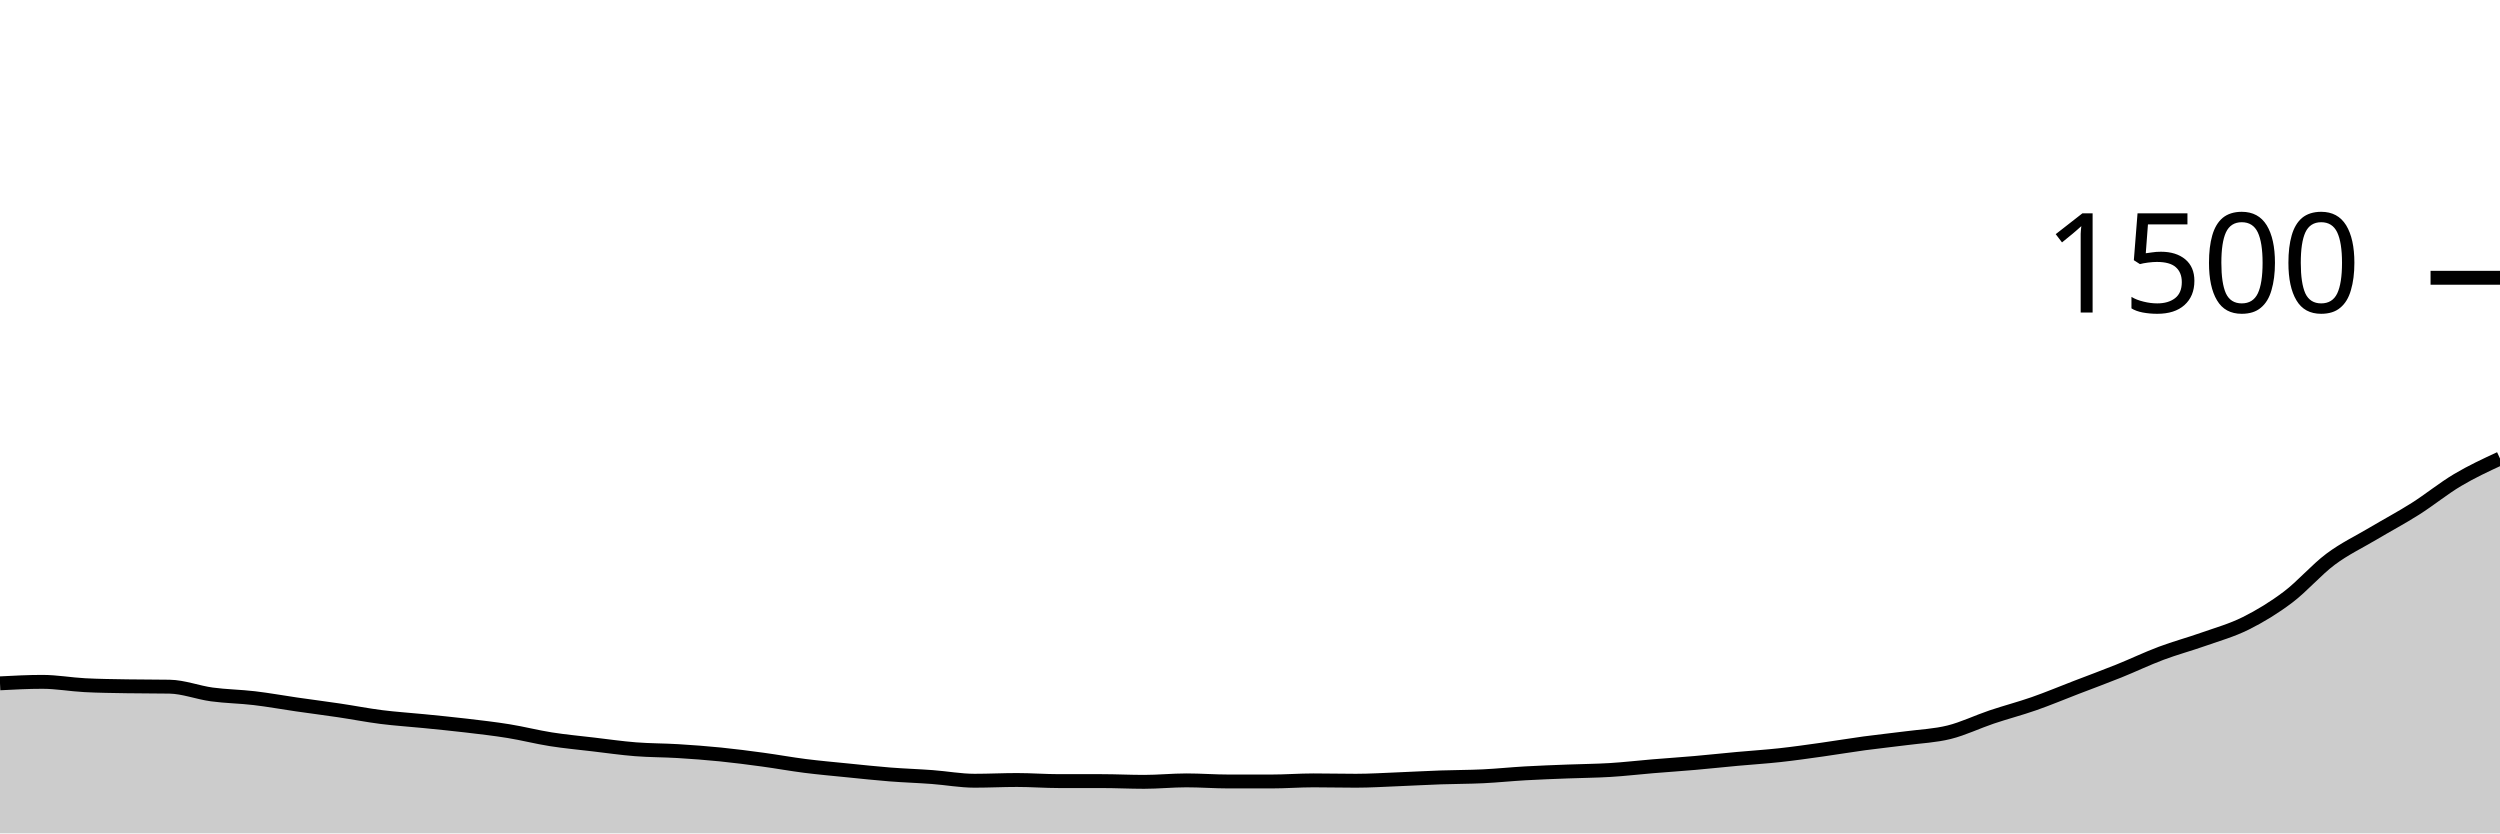
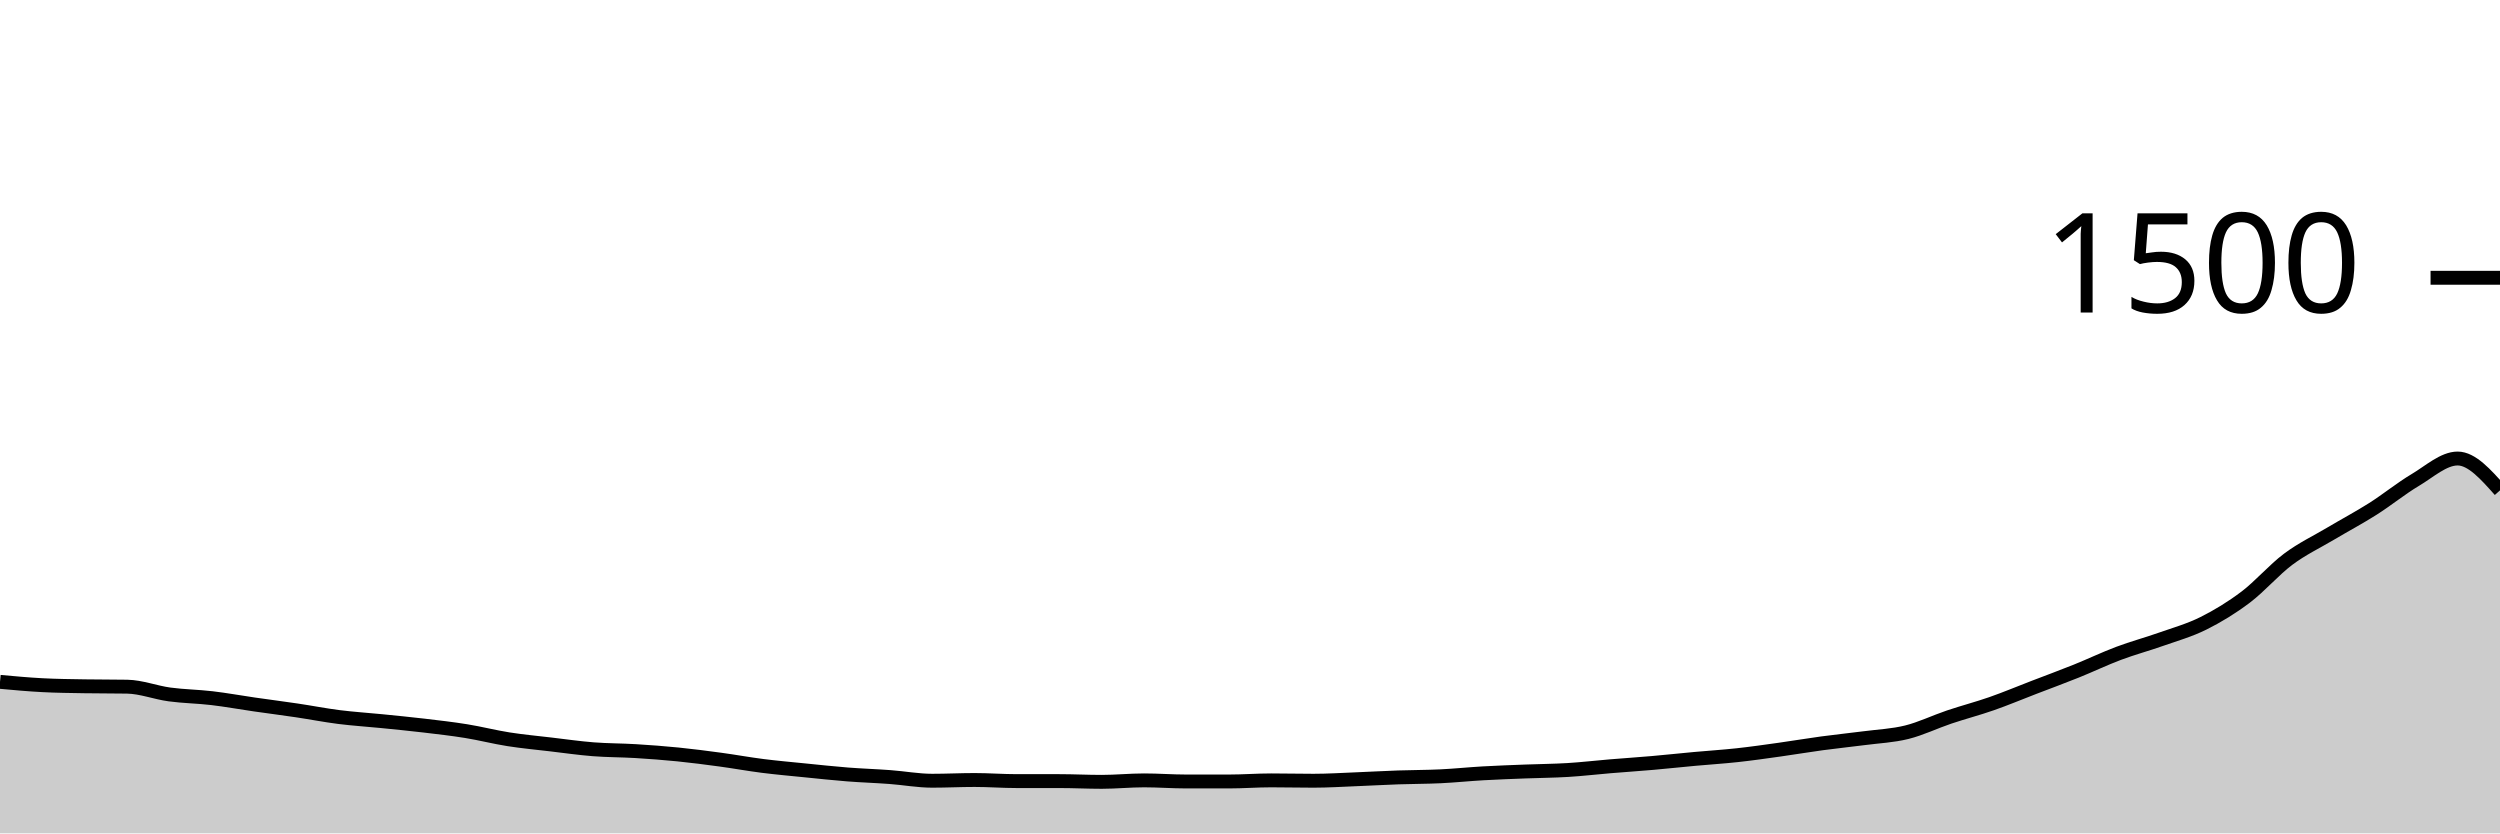
<svg xmlns="http://www.w3.org/2000/svg" viewBox="0 0 180 60">
  <g transform="translate(0,20)">
-     <path class="area" fill="rgba(0, 0, 0, 0.2)" d="M0,29.2C1.017,29.147,2.034,29.093,3.051,29.093C4.068,29.093,5.085,29.28,6.102,29.333C7.119,29.387,8.136,29.396,9.153,29.413C10.169,29.431,11.186,29.422,12.203,29.44C13.22,29.458,14.237,29.862,15.254,30C16.271,30.138,17.288,30.147,18.305,30.267C19.322,30.387,20.339,30.573,21.356,30.72C22.373,30.867,23.39,30.996,24.407,31.147C25.424,31.298,26.441,31.498,27.458,31.627C28.475,31.756,29.492,31.818,30.508,31.92C31.525,32.022,32.542,32.12,33.559,32.24C34.576,32.36,35.593,32.476,36.61,32.64C37.627,32.804,38.644,33.067,39.661,33.227C40.678,33.387,41.695,33.48,42.712,33.6C43.729,33.72,44.746,33.867,45.763,33.947C46.78,34.027,47.797,34.018,48.814,34.08C49.831,34.142,50.847,34.218,51.864,34.32C52.881,34.422,53.898,34.556,54.915,34.693C55.932,34.831,56.949,35.018,57.966,35.147C58.983,35.276,60,35.364,61.017,35.467C62.034,35.569,63.051,35.68,64.068,35.76C65.085,35.84,66.102,35.871,67.119,35.947C68.136,36.022,69.153,36.213,70.169,36.213C71.186,36.213,72.203,36.16,73.22,36.16C74.237,36.16,75.254,36.24,76.271,36.24C77.288,36.24,78.305,36.24,79.322,36.24C80.339,36.24,81.356,36.293,82.373,36.293C83.39,36.293,84.407,36.187,85.424,36.187C86.441,36.187,87.458,36.267,88.475,36.267C89.492,36.267,90.508,36.267,91.525,36.267C92.542,36.267,93.559,36.187,94.576,36.187C95.593,36.187,96.61,36.213,97.627,36.213C98.644,36.213,99.661,36.147,100.678,36.107C101.695,36.067,102.712,36.009,103.729,35.973C104.746,35.938,105.763,35.942,106.78,35.893C107.797,35.844,108.814,35.738,109.831,35.68C110.847,35.622,111.864,35.587,112.881,35.547C113.898,35.507,114.915,35.502,115.932,35.44C116.949,35.378,117.966,35.258,118.983,35.173C120,35.089,121.017,35.022,122.034,34.933C123.051,34.844,124.068,34.733,125.085,34.64C126.102,34.547,127.119,34.484,128.136,34.373C129.153,34.262,130.169,34.116,131.186,33.973C132.203,33.831,133.22,33.658,134.237,33.52C135.254,33.382,136.271,33.28,137.288,33.147C138.305,33.013,139.322,32.973,140.339,32.72C141.356,32.467,142.373,31.969,143.39,31.627C144.407,31.284,145.424,31.022,146.441,30.667C147.458,30.311,148.475,29.884,149.492,29.493C150.508,29.102,151.525,28.729,152.542,28.32C153.559,27.911,154.576,27.422,155.593,27.04C156.61,26.658,157.627,26.387,158.644,26.027C159.661,25.667,160.678,25.387,161.695,24.88C162.712,24.373,163.729,23.756,164.746,22.987C165.763,22.218,166.78,21.027,167.797,20.267C168.814,19.507,169.831,19.031,170.847,18.427C171.864,17.822,172.881,17.284,173.898,16.64C174.915,15.996,175.932,15.164,176.949,14.56C177.966,13.956,178.983,13.484,180,13.013L180,40C178.983,40,177.966,40,176.949,40C175.932,40,174.915,40,173.898,40C172.881,40,171.864,40,170.847,40C169.831,40,168.814,40,167.797,40C166.78,40,165.763,40,164.746,40C163.729,40,162.712,40,161.695,40C160.678,40,159.661,40,158.644,40C157.627,40,156.61,40,155.593,40C154.576,40,153.559,40,152.542,40C151.525,40,150.508,40,149.492,40C148.475,40,147.458,40,146.441,40C145.424,40,144.407,40,143.39,40C142.373,40,141.356,40,140.339,40C139.322,40,138.305,40,137.288,40C136.271,40,135.254,40,134.237,40C133.22,40,132.203,40,131.186,40C130.169,40,129.153,40,128.136,40C127.119,40,126.102,40,125.085,40C124.068,40,123.051,40,122.034,40C121.017,40,120,40,118.983,40C117.966,40,116.949,40,115.932,40C114.915,40,113.898,40,112.881,40C111.864,40,110.847,40,109.831,40C108.814,40,107.797,40,106.78,40C105.763,40,104.746,40,103.729,40C102.712,40,101.695,40,100.678,40C99.661,40,98.644,40,97.627,40C96.61,40,95.593,40,94.576,40C93.559,40,92.542,40,91.525,40C90.508,40,89.492,40,88.475,40C87.458,40,86.441,40,85.424,40C84.407,40,83.39,40,82.373,40C81.356,40,80.339,40,79.322,40C78.305,40,77.288,40,76.271,40C75.254,40,74.237,40,73.22,40C72.203,40,71.186,40,70.169,40C69.153,40,68.136,40,67.119,40C66.102,40,65.085,40,64.068,40C63.051,40,62.034,40,61.017,40C60,40,58.983,40,57.966,40C56.949,40,55.932,40,54.915,40C53.898,40,52.881,40,51.864,40C50.847,40,49.831,40,48.814,40C47.797,40,46.78,40,45.763,40C44.746,40,43.729,40,42.712,40C41.695,40,40.678,40,39.661,40C38.644,40,37.627,40,36.61,40C35.593,40,34.576,40,33.559,40C32.542,40,31.525,40,30.508,40C29.492,40,28.475,40,27.458,40C26.441,40,25.424,40,24.407,40C23.39,40,22.373,40,21.356,40C20.339,40,19.322,40,18.305,40C17.288,40,16.271,40,15.254,40C14.237,40,13.22,40,12.203,40C11.186,40,10.169,40,9.153,40C8.136,40,7.119,40,6.102,40C5.085,40,4.068,40,3.051,40C2.034,40,1.017,40,0,40Z" />
-     <path class="line" stroke="black" fill="none" d="M0,29.2C1.017,29.147,2.034,29.093,3.051,29.093C4.068,29.093,5.085,29.28,6.102,29.333C7.119,29.387,8.136,29.396,9.153,29.413C10.169,29.431,11.186,29.422,12.203,29.44C13.22,29.458,14.237,29.862,15.254,30C16.271,30.138,17.288,30.147,18.305,30.267C19.322,30.387,20.339,30.573,21.356,30.72C22.373,30.867,23.39,30.996,24.407,31.147C25.424,31.298,26.441,31.498,27.458,31.627C28.475,31.756,29.492,31.818,30.508,31.92C31.525,32.022,32.542,32.12,33.559,32.24C34.576,32.36,35.593,32.476,36.61,32.64C37.627,32.804,38.644,33.067,39.661,33.227C40.678,33.387,41.695,33.48,42.712,33.6C43.729,33.72,44.746,33.867,45.763,33.947C46.78,34.027,47.797,34.018,48.814,34.08C49.831,34.142,50.847,34.218,51.864,34.32C52.881,34.422,53.898,34.556,54.915,34.693C55.932,34.831,56.949,35.018,57.966,35.147C58.983,35.276,60,35.364,61.017,35.467C62.034,35.569,63.051,35.68,64.068,35.76C65.085,35.84,66.102,35.871,67.119,35.947C68.136,36.022,69.153,36.213,70.169,36.213C71.186,36.213,72.203,36.16,73.22,36.16C74.237,36.16,75.254,36.24,76.271,36.24C77.288,36.24,78.305,36.24,79.322,36.24C80.339,36.24,81.356,36.293,82.373,36.293C83.39,36.293,84.407,36.187,85.424,36.187C86.441,36.187,87.458,36.267,88.475,36.267C89.492,36.267,90.508,36.267,91.525,36.267C92.542,36.267,93.559,36.187,94.576,36.187C95.593,36.187,96.61,36.213,97.627,36.213C98.644,36.213,99.661,36.147,100.678,36.107C101.695,36.067,102.712,36.009,103.729,35.973C104.746,35.938,105.763,35.942,106.78,35.893C107.797,35.844,108.814,35.738,109.831,35.68C110.847,35.622,111.864,35.587,112.881,35.547C113.898,35.507,114.915,35.502,115.932,35.44C116.949,35.378,117.966,35.258,118.983,35.173C120,35.089,121.017,35.022,122.034,34.933C123.051,34.844,124.068,34.733,125.085,34.64C126.102,34.547,127.119,34.484,128.136,34.373C129.153,34.262,130.169,34.116,131.186,33.973C132.203,33.831,133.22,33.658,134.237,33.52C135.254,33.382,136.271,33.28,137.288,33.147C138.305,33.013,139.322,32.973,140.339,32.72C141.356,32.467,142.373,31.969,143.39,31.627C144.407,31.284,145.424,31.022,146.441,30.667C147.458,30.311,148.475,29.884,149.492,29.493C150.508,29.102,151.525,28.729,152.542,28.32C153.559,27.911,154.576,27.422,155.593,27.04C156.61,26.658,157.627,26.387,158.644,26.027C159.661,25.667,160.678,25.387,161.695,24.88C162.712,24.373,163.729,23.756,164.746,22.987C165.763,22.218,166.78,21.027,167.797,20.267C168.814,19.507,169.831,19.031,170.847,18.427C171.864,17.822,172.881,17.284,173.898,16.64C174.915,15.996,175.932,15.164,176.949,14.56C177.966,13.956,178.983,13.484,180,13.013" />
+     <path class="area" fill="rgba(0, 0, 0, 0.2)" d="M0,29.093C1.017,29.187,2.034,29.28,3.051,29.333C4.068,29.387,5.085,29.396,6.102,29.413C7.119,29.431,8.136,29.422,9.153,29.44C10.169,29.458,11.186,29.862,12.203,30C13.22,30.138,14.237,30.147,15.254,30.267C16.271,30.387,17.288,30.573,18.305,30.72C19.322,30.867,20.339,30.996,21.356,31.147C22.373,31.298,23.39,31.498,24.407,31.627C25.424,31.756,26.441,31.818,27.458,31.92C28.475,32.022,29.492,32.12,30.508,32.24C31.525,32.36,32.542,32.476,33.559,32.64C34.576,32.804,35.593,33.067,36.61,33.227C37.627,33.387,38.644,33.48,39.661,33.6C40.678,33.72,41.695,33.867,42.712,33.947C43.729,34.027,44.746,34.018,45.763,34.08C46.78,34.142,47.797,34.218,48.814,34.32C49.831,34.422,50.847,34.556,51.864,34.693C52.881,34.831,53.898,35.018,54.915,35.147C55.932,35.276,56.949,35.364,57.966,35.467C58.983,35.569,60,35.68,61.017,35.76C62.034,35.84,63.051,35.871,64.068,35.947C65.085,36.022,66.102,36.213,67.119,36.213C68.136,36.213,69.153,36.16,70.169,36.16C71.186,36.16,72.203,36.24,73.22,36.24C74.237,36.24,75.254,36.24,76.271,36.24C77.288,36.24,78.305,36.293,79.322,36.293C80.339,36.293,81.356,36.187,82.373,36.187C83.39,36.187,84.407,36.267,85.424,36.267C86.441,36.267,87.458,36.267,88.475,36.267C89.492,36.267,90.508,36.187,91.525,36.187C92.542,36.187,93.559,36.213,94.576,36.213C95.593,36.213,96.61,36.147,97.627,36.107C98.644,36.067,99.661,36.009,100.678,35.973C101.695,35.938,102.712,35.942,103.729,35.893C104.746,35.844,105.763,35.738,106.78,35.68C107.797,35.622,108.814,35.587,109.831,35.547C110.847,35.507,111.864,35.502,112.881,35.44C113.898,35.378,114.915,35.258,115.932,35.173C116.949,35.089,117.966,35.022,118.983,34.933C120,34.844,121.017,34.733,122.034,34.64C123.051,34.547,124.068,34.484,125.085,34.373C126.102,34.262,127.119,34.116,128.136,33.973C129.153,33.831,130.169,33.658,131.186,33.52C132.203,33.382,133.22,33.28,134.237,33.147C135.254,33.013,136.271,32.973,137.288,32.72C138.305,32.467,139.322,31.969,140.339,31.627C141.356,31.284,142.373,31.022,143.39,30.667C144.407,30.311,145.424,29.884,146.441,29.493C147.458,29.102,148.475,28.729,149.492,28.32C150.508,27.911,151.525,27.422,152.542,27.04C153.559,26.658,154.576,26.387,155.593,26.027C156.61,25.667,157.627,25.387,158.644,24.88C159.661,24.373,160.678,23.756,161.695,22.987C162.712,22.218,163.729,21.027,164.746,20.267C165.763,19.507,166.78,19.031,167.797,18.427C168.814,17.822,169.831,17.284,170.847,16.64C171.864,15.996,172.881,15.164,173.898,14.56C174.915,13.956,175.932,13.013,176.949,13.013C177.966,13.013,178.983,14.16,180,15.307L180,40C178.983,40,177.966,40,176.949,40C175.932,40,174.915,40,173.898,40C172.881,40,171.864,40,170.847,40C169.831,40,168.814,40,167.797,40C166.78,40,165.763,40,164.746,40C163.729,40,162.712,40,161.695,40C160.678,40,159.661,40,158.644,40C157.627,40,156.61,40,155.593,40C154.576,40,153.559,40,152.542,40C151.525,40,150.508,40,149.492,40C148.475,40,147.458,40,146.441,40C145.424,40,144.407,40,143.39,40C142.373,40,141.356,40,140.339,40C139.322,40,138.305,40,137.288,40C136.271,40,135.254,40,134.237,40C133.22,40,132.203,40,131.186,40C130.169,40,129.153,40,128.136,40C127.119,40,126.102,40,125.085,40C124.068,40,123.051,40,122.034,40C121.017,40,120,40,118.983,40C117.966,40,116.949,40,115.932,40C114.915,40,113.898,40,112.881,40C111.864,40,110.847,40,109.831,40C108.814,40,107.797,40,106.78,40C105.763,40,104.746,40,103.729,40C102.712,40,101.695,40,100.678,40C99.661,40,98.644,40,97.627,40C96.61,40,95.593,40,94.576,40C93.559,40,92.542,40,91.525,40C90.508,40,89.492,40,88.475,40C87.458,40,86.441,40,85.424,40C84.407,40,83.39,40,82.373,40C81.356,40,80.339,40,79.322,40C78.305,40,77.288,40,76.271,40C75.254,40,74.237,40,73.22,40C72.203,40,71.186,40,70.169,40C69.153,40,68.136,40,67.119,40C66.102,40,65.085,40,64.068,40C63.051,40,62.034,40,61.017,40C60,40,58.983,40,57.966,40C56.949,40,55.932,40,54.915,40C53.898,40,52.881,40,51.864,40C50.847,40,49.831,40,48.814,40C47.797,40,46.78,40,45.763,40C44.746,40,43.729,40,42.712,40C41.695,40,40.678,40,39.661,40C38.644,40,37.627,40,36.61,40C35.593,40,34.576,40,33.559,40C32.542,40,31.525,40,30.508,40C29.492,40,28.475,40,27.458,40C26.441,40,25.424,40,24.407,40C23.39,40,22.373,40,21.356,40C20.339,40,19.322,40,18.305,40C17.288,40,16.271,40,15.254,40C14.237,40,13.22,40,12.203,40C11.186,40,10.169,40,9.153,40C8.136,40,7.119,40,6.102,40C5.085,40,4.068,40,3.051,40C2.034,40,1.017,40,0,40Z" />
+     <path class="line" stroke="black" fill="none" d="M0,29.093C1.017,29.187,2.034,29.28,3.051,29.333C4.068,29.387,5.085,29.396,6.102,29.413C7.119,29.431,8.136,29.422,9.153,29.44C10.169,29.458,11.186,29.862,12.203,30C13.22,30.138,14.237,30.147,15.254,30.267C16.271,30.387,17.288,30.573,18.305,30.72C19.322,30.867,20.339,30.996,21.356,31.147C22.373,31.298,23.39,31.498,24.407,31.627C25.424,31.756,26.441,31.818,27.458,31.92C28.475,32.022,29.492,32.12,30.508,32.24C31.525,32.36,32.542,32.476,33.559,32.64C34.576,32.804,35.593,33.067,36.61,33.227C37.627,33.387,38.644,33.48,39.661,33.6C40.678,33.72,41.695,33.867,42.712,33.947C43.729,34.027,44.746,34.018,45.763,34.08C46.78,34.142,47.797,34.218,48.814,34.32C49.831,34.422,50.847,34.556,51.864,34.693C52.881,34.831,53.898,35.018,54.915,35.147C55.932,35.276,56.949,35.364,57.966,35.467C58.983,35.569,60,35.68,61.017,35.76C62.034,35.84,63.051,35.871,64.068,35.947C65.085,36.022,66.102,36.213,67.119,36.213C68.136,36.213,69.153,36.16,70.169,36.16C71.186,36.16,72.203,36.24,73.22,36.24C74.237,36.24,75.254,36.24,76.271,36.24C77.288,36.24,78.305,36.293,79.322,36.293C80.339,36.293,81.356,36.187,82.373,36.187C83.39,36.187,84.407,36.267,85.424,36.267C86.441,36.267,87.458,36.267,88.475,36.267C89.492,36.267,90.508,36.187,91.525,36.187C92.542,36.187,93.559,36.213,94.576,36.213C95.593,36.213,96.61,36.147,97.627,36.107C98.644,36.067,99.661,36.009,100.678,35.973C101.695,35.938,102.712,35.942,103.729,35.893C104.746,35.844,105.763,35.738,106.78,35.68C107.797,35.622,108.814,35.587,109.831,35.547C110.847,35.507,111.864,35.502,112.881,35.44C113.898,35.378,114.915,35.258,115.932,35.173C116.949,35.089,117.966,35.022,118.983,34.933C120,34.844,121.017,34.733,122.034,34.64C123.051,34.547,124.068,34.484,125.085,34.373C126.102,34.262,127.119,34.116,128.136,33.973C129.153,33.831,130.169,33.658,131.186,33.52C132.203,33.382,133.22,33.28,134.237,33.147C135.254,33.013,136.271,32.973,137.288,32.72C138.305,32.467,139.322,31.969,140.339,31.627C141.356,31.284,142.373,31.022,143.39,30.667C144.407,30.311,145.424,29.884,146.441,29.493C147.458,29.102,148.475,28.729,149.492,28.32C150.508,27.911,151.525,27.422,152.542,27.04C153.559,26.658,154.576,26.387,155.593,26.027C156.61,25.667,157.627,25.387,158.644,24.88C159.661,24.373,160.678,23.756,161.695,22.987C162.712,22.218,163.729,21.027,164.746,20.267C165.763,19.507,166.78,19.031,167.797,18.427C168.814,17.822,169.831,17.284,170.847,16.64C171.864,15.996,172.881,15.164,173.898,14.56C174.915,13.956,175.932,13.013,176.949,13.013C177.966,13.013,178.983,14.16,180,15.307" />
    <path class="axis-ceiling" stroke-width="1" stroke="black" fill="none" d="M175,0L180,0" />
    <text class="axis-ceiling-label" font-family="sans-serif" text-anchor="end" font-size="10px" x="170" y="2.5">1500</text>
  </g>
</svg>
